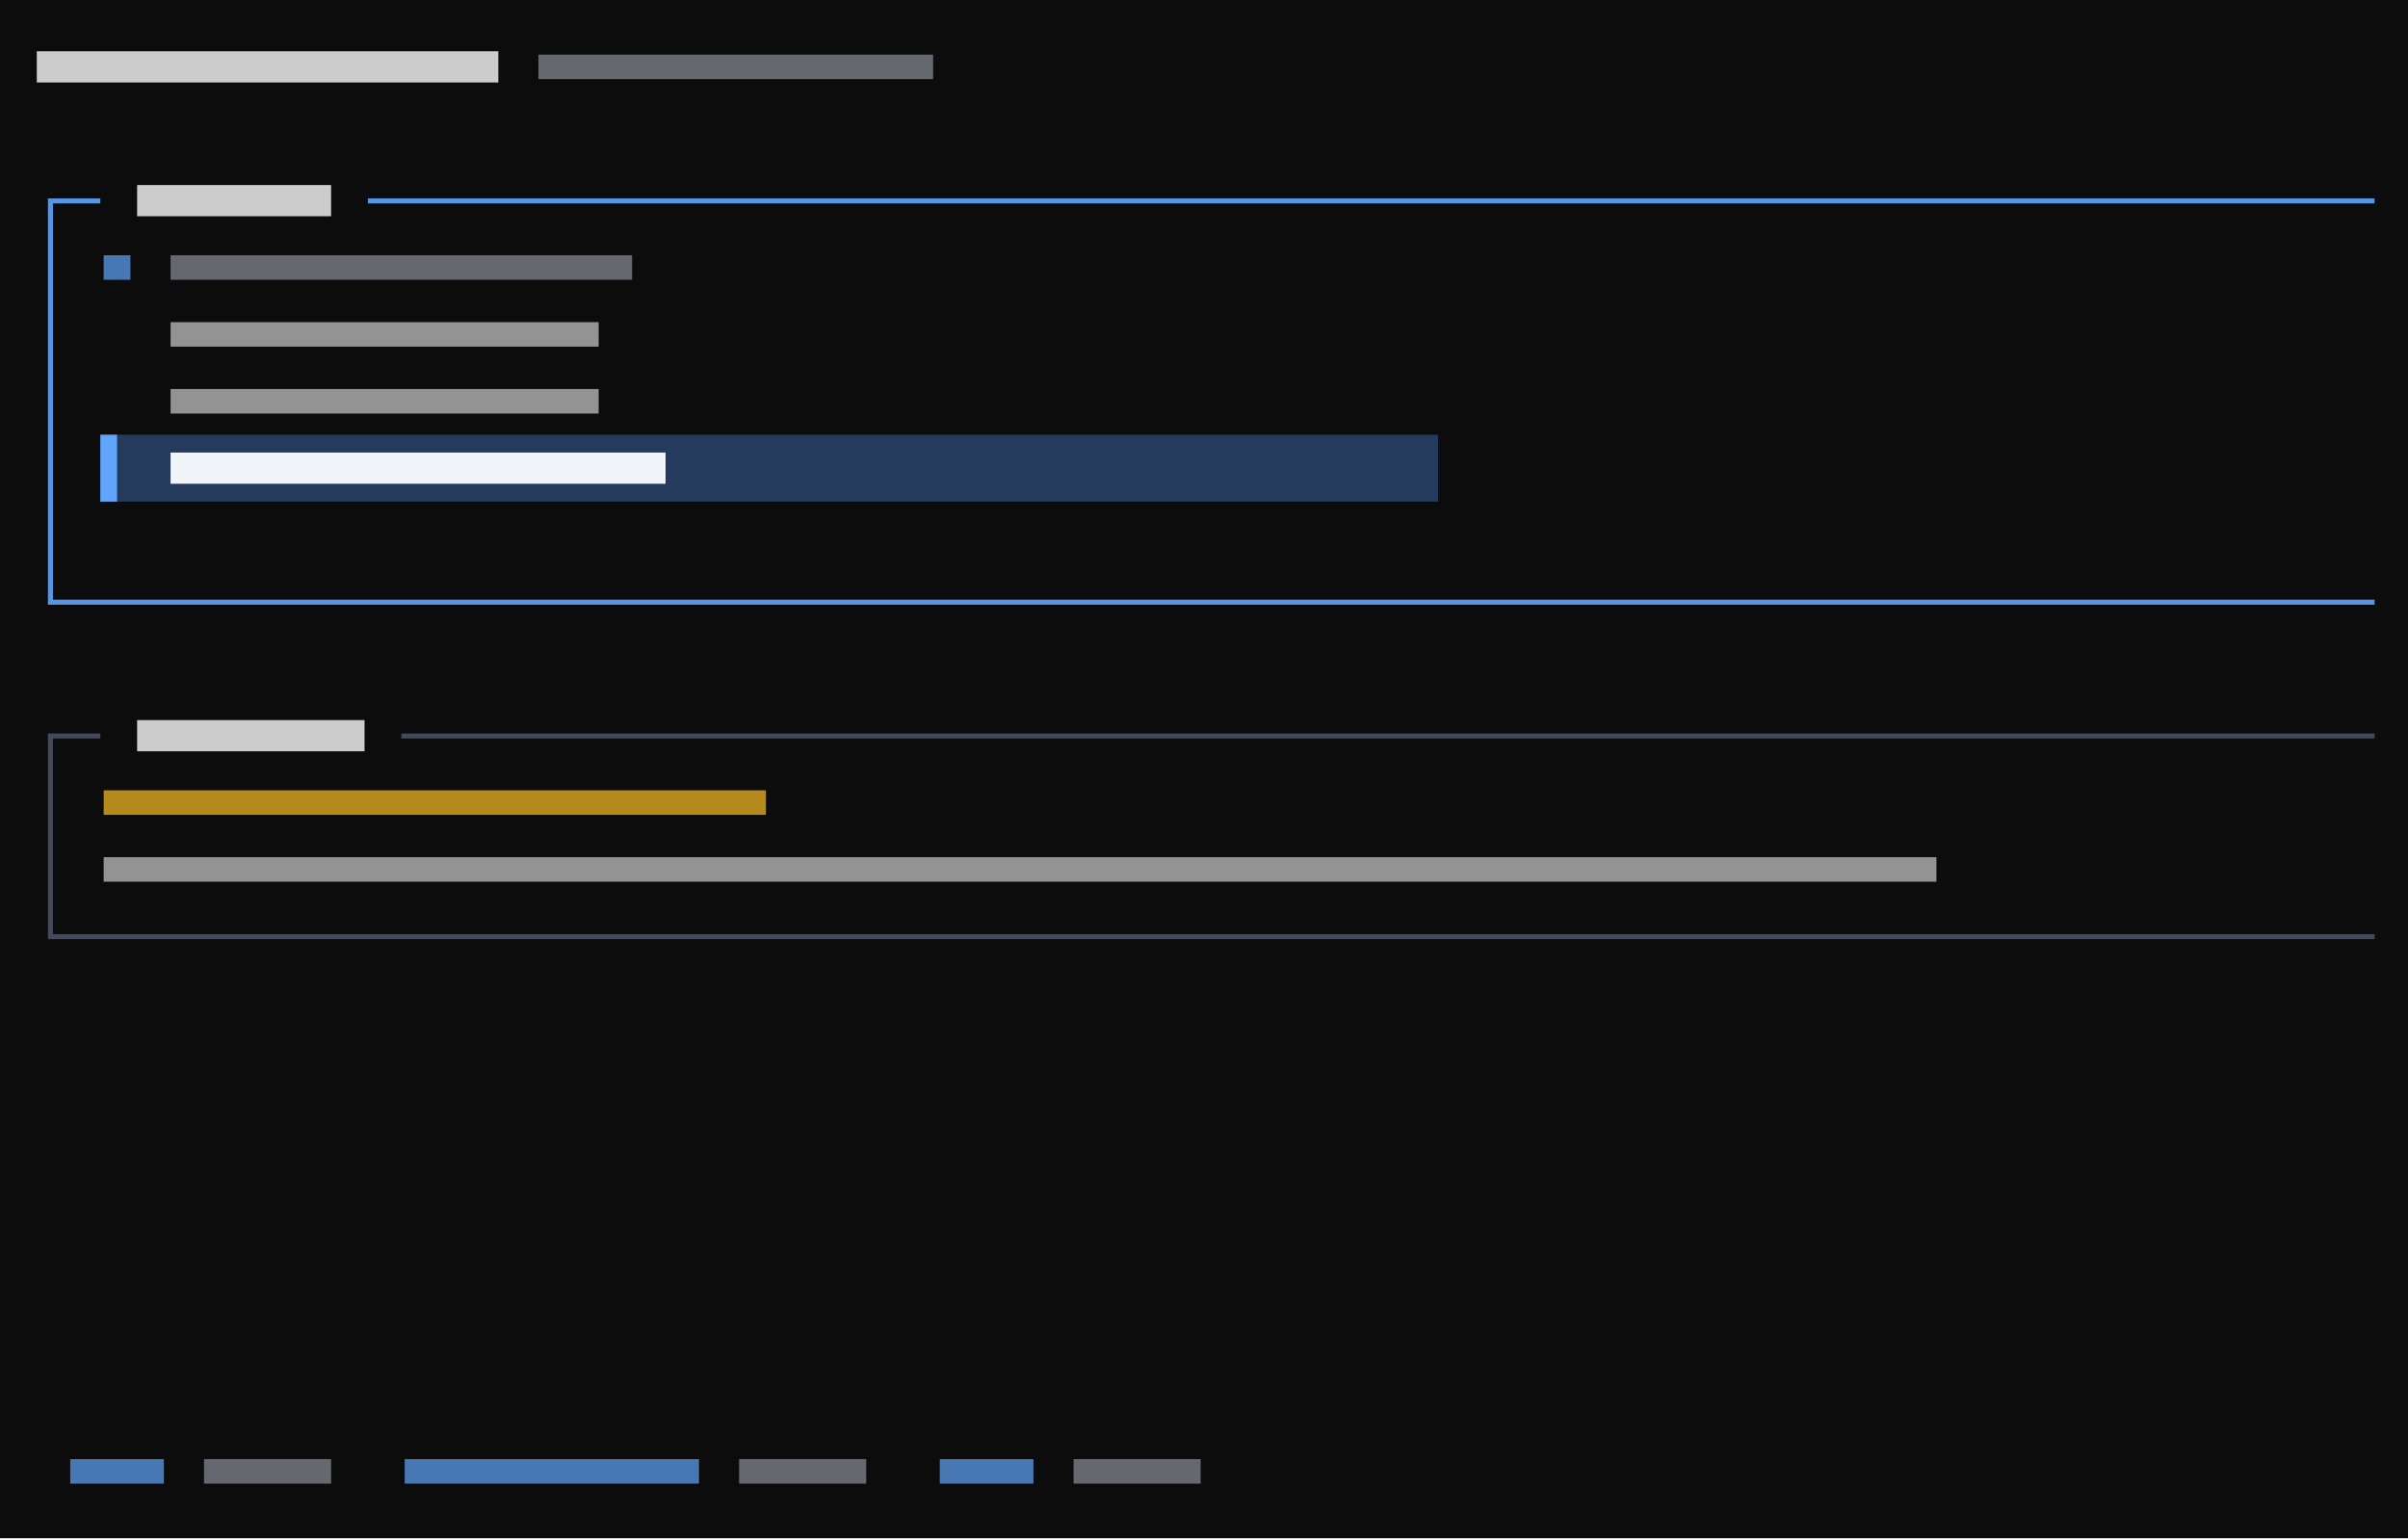
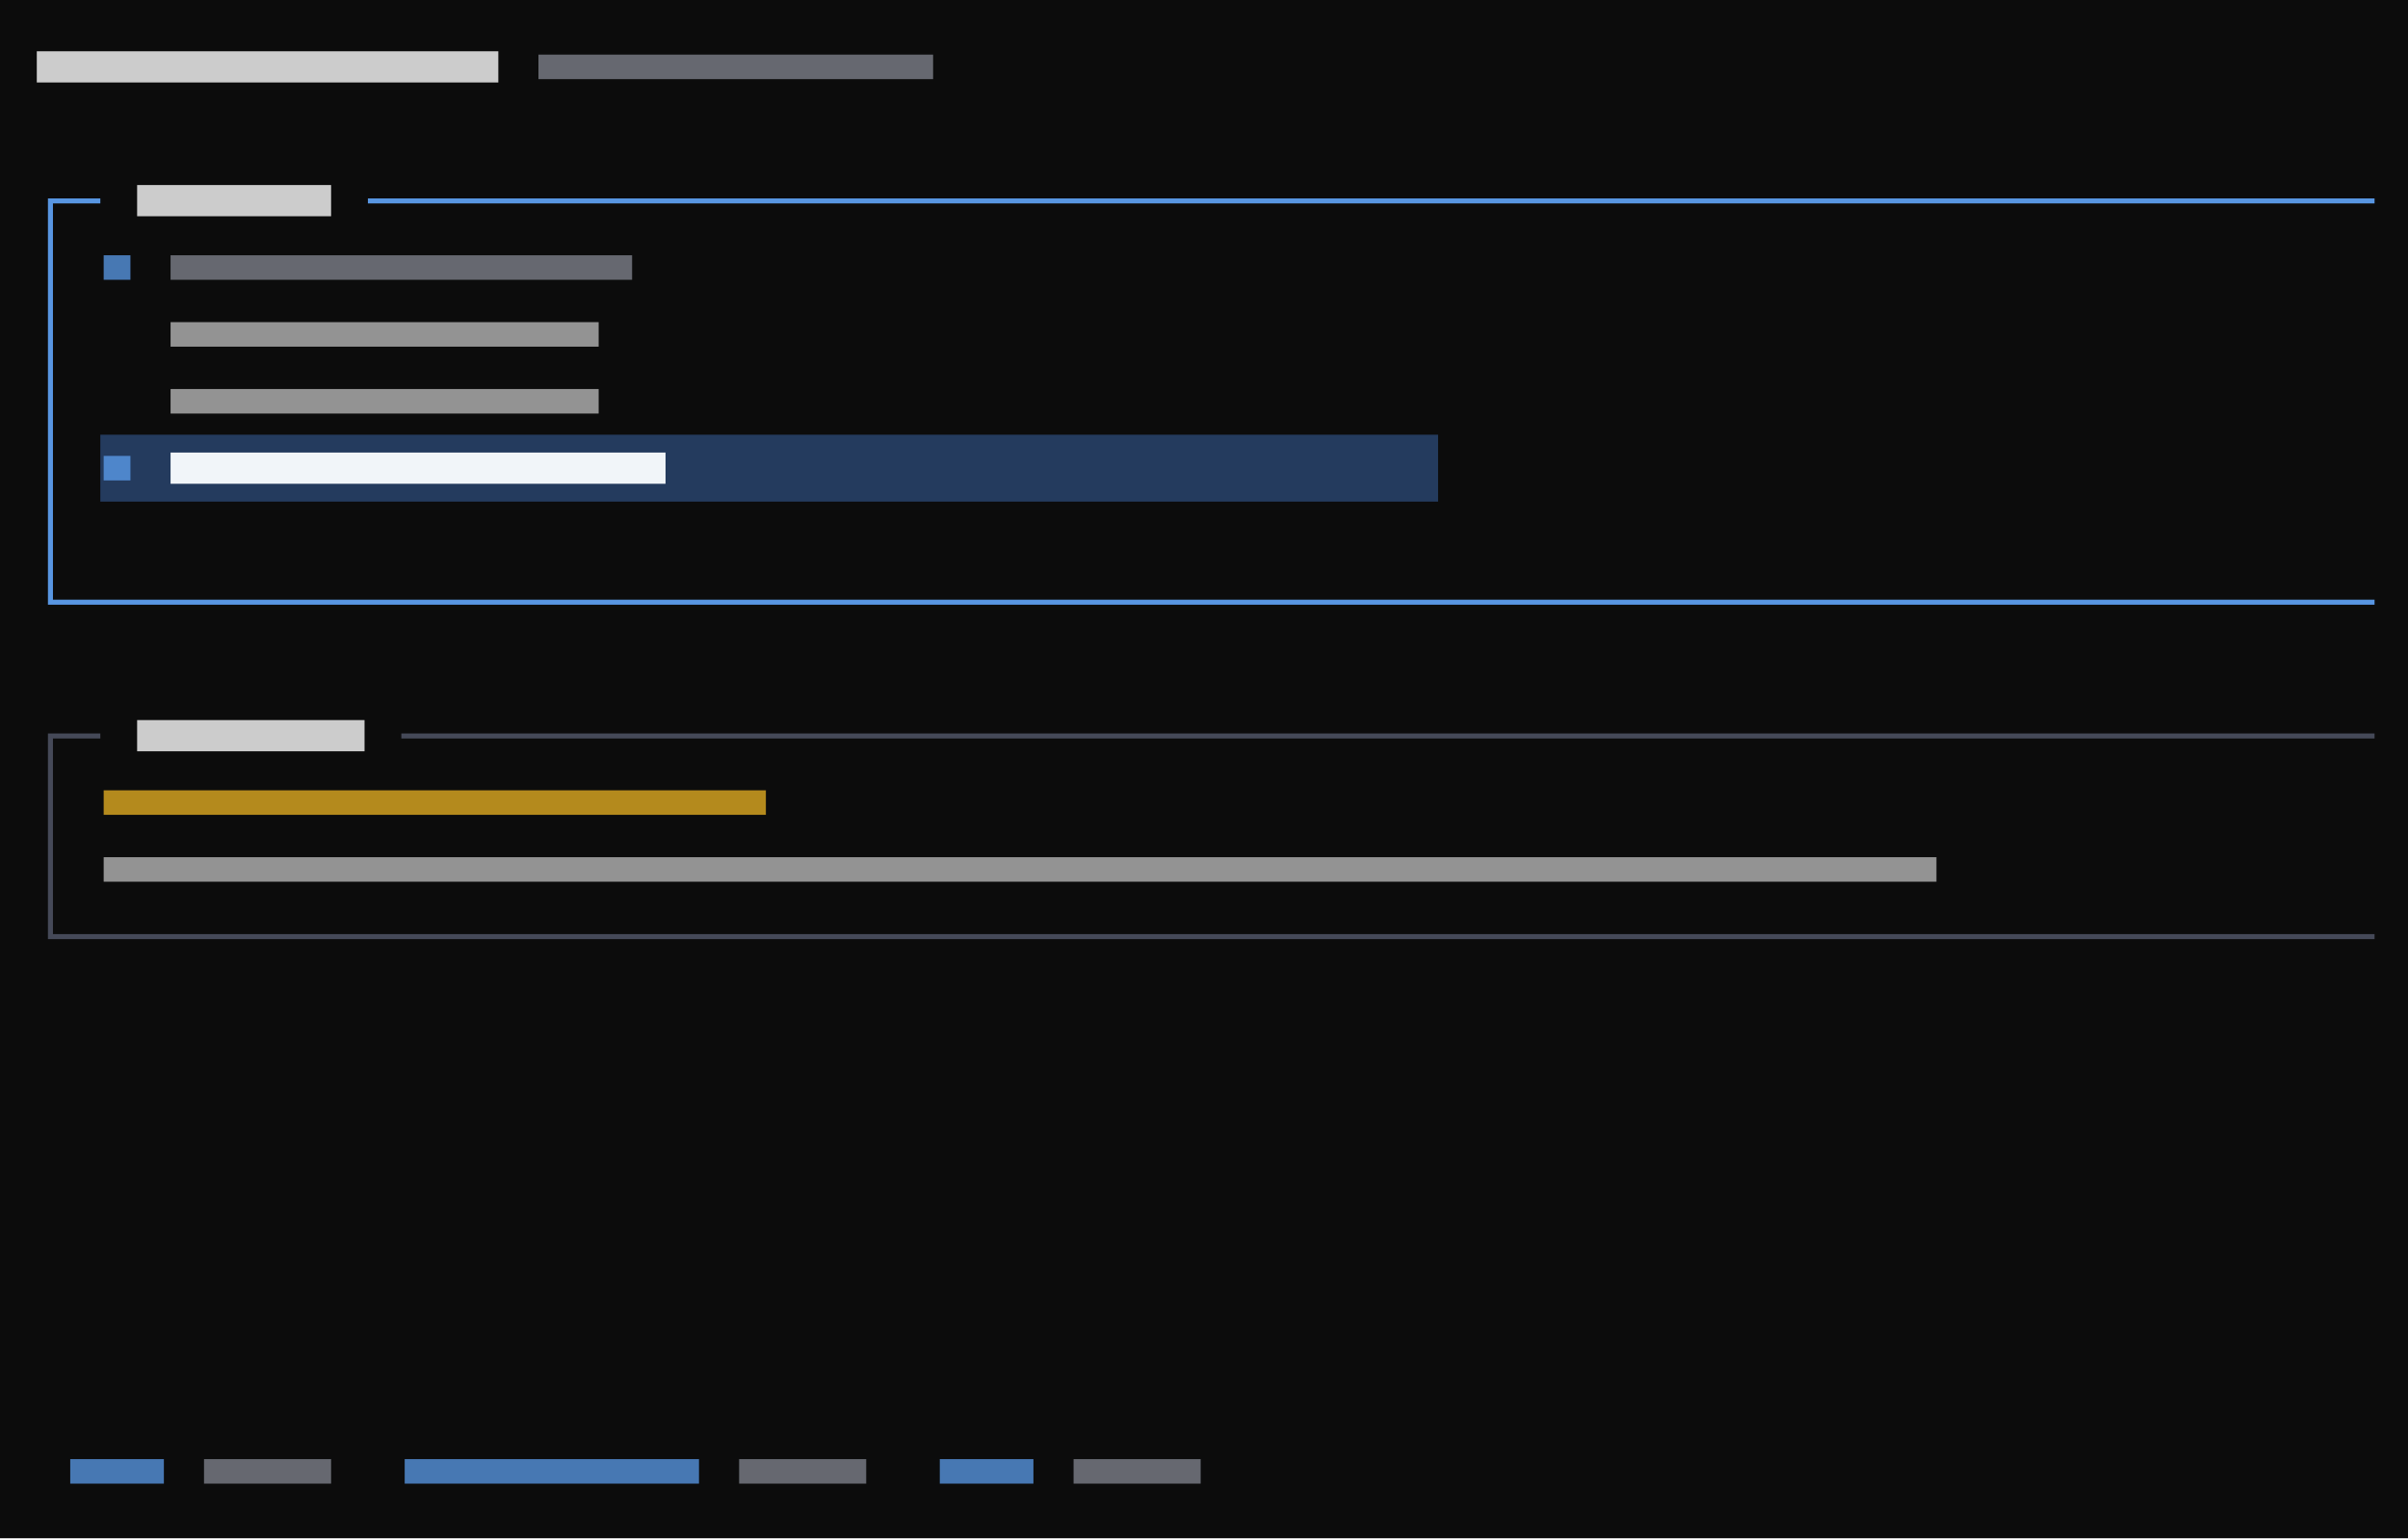
<svg xmlns="http://www.w3.org/2000/svg" viewBox="0 0 432 276" preserveAspectRatio="xMinYMin slice">
  <rect width="100%" height="100%" fill="#0c0c0c" />
  <g transform="translate(6 6)">
    <path fill="#243b5e" d="M12 72h240v12h-240zM18 72h234v12h-234zM24 72h228v12h-228zM114 72h138v12h-138zM120 72h132v12h-132zM126 72h126v12h-126zM132 72h120v12h-120zM138 72h114v12h-114zM144 72h108v12h-108zM150 72h102v12h-102zM156 72h96v12h-96zM162 72h90v12h-90zM168 72h84v12h-84zM174 72h78v12h-78zM180 72h72v12h-72zM186 72h66v12h-66zM192 72h60v12h-60zM198 72h54v12h-54zM204 72h48v12h-48zM210 72h42v12h-42zM216 72h36v12h-36zM222 72h30v12h-30zM228 72h24v12h-24zM234 72h18v12h-18zM240 72h12v12h-12zM246 72h6v12h-6z" />
    <path fill="#4b5060" opacity="0.9" d="M2.6 125.6h3.4v0.9h-3.4zM2.6 125.6h0.9v6.4h-0.9zM6 125.6h3.4v0.9h-3.4zM8.6 125.6h3.4v0.9h-3.4zM66 125.6h3.4v0.9h-3.4zM68.6 125.6h3.4v0.9h-3.4zM72 125.6h3.4v0.9h-3.4zM74.6 125.6h3.4v0.9h-3.4zM78 125.6h3.4v0.9h-3.4zM80.6 125.6h3.4v0.9h-3.4zM84 125.6h3.4v0.9h-3.4zM86.6 125.6h3.4v0.9h-3.4zM90 125.6h3.4v0.9h-3.4zM92.6 125.6h3.4v0.9h-3.4zM96 125.6h3.4v0.9h-3.4zM98.6 125.6h3.4v0.9h-3.4zM102 125.6h3.4v0.9h-3.4zM104.6 125.6h3.4v0.9h-3.4zM108 125.6h3.4v0.9h-3.4zM110.6 125.6h3.4v0.9h-3.4zM114 125.6h3.4v0.9h-3.4zM116.6 125.6h3.4v0.9h-3.4zM120 125.6h3.4v0.9h-3.4zM122.6 125.6h3.4v0.9h-3.4zM126 125.6h3.4v0.9h-3.4zM128.6 125.6h3.4v0.9h-3.4zM132 125.6h3.4v0.9h-3.4zM134.6 125.6h3.4v0.9h-3.4zM138 125.6h3.4v0.9h-3.4zM140.6 125.6h3.4v0.9h-3.4zM144 125.6h3.4v0.9h-3.4zM146.6 125.6h3.4v0.9h-3.4zM150 125.6h3.4v0.9h-3.4zM152.6 125.6h3.4v0.9h-3.4zM156 125.6h3.4v0.9h-3.4zM158.6 125.6h3.4v0.9h-3.4zM162 125.6h3.4v0.9h-3.4zM164.6 125.6h3.4v0.9h-3.4zM168 125.6h3.4v0.9h-3.4zM170.6 125.6h3.4v0.9h-3.4zM174 125.6h3.4v0.9h-3.4zM176.6 125.6h3.4v0.9h-3.4zM180 125.6h3.4v0.9h-3.4zM182.6 125.6h3.4v0.9h-3.4zM186 125.6h3.4v0.9h-3.4zM188.6 125.6h3.4v0.9h-3.4zM192 125.6h3.4v0.9h-3.4zM194.6 125.6h3.4v0.9h-3.4zM198 125.6h3.4v0.9h-3.4zM200.6 125.6h3.4v0.9h-3.4zM204 125.6h3.4v0.9h-3.4zM206.6 125.6h3.4v0.9h-3.4zM210 125.6h3.4v0.9h-3.4zM212.6 125.6h3.4v0.9h-3.4zM216 125.6h3.4v0.9h-3.4zM218.6 125.6h3.4v0.9h-3.4zM222 125.6h3.4v0.9h-3.4zM224.6 125.6h3.4v0.9h-3.4zM228 125.6h3.4v0.9h-3.4zM230.6 125.6h3.4v0.9h-3.4zM234 125.6h3.4v0.9h-3.4zM236.6 125.6h3.4v0.9h-3.4zM240 125.6h3.4v0.9h-3.4zM242.6 125.6h3.4v0.9h-3.4zM246 125.6h3.4v0.9h-3.4zM248.6 125.6h3.4v0.9h-3.4zM252 125.6h3.4v0.9h-3.4zM254.6 125.6h3.4v0.9h-3.4zM258 125.6h3.4v0.9h-3.4zM260.6 125.6h3.4v0.9h-3.4zM264 125.6h3.4v0.9h-3.4zM266.6 125.6h3.4v0.9h-3.4zM270 125.6h3.4v0.9h-3.4zM272.6 125.6h3.4v0.9h-3.4zM276 125.6h3.4v0.9h-3.4zM278.6 125.6h3.4v0.9h-3.4zM282 125.6h3.4v0.9h-3.4zM284.6 125.6h3.4v0.9h-3.4zM288 125.6h3.4v0.9h-3.4zM290.6 125.6h3.4v0.9h-3.4zM294 125.6h3.4v0.9h-3.4zM296.6 125.6h3.4v0.9h-3.4zM300 125.6h3.4v0.9h-3.4zM302.6 125.6h3.4v0.9h-3.4zM306 125.6h3.4v0.9h-3.4zM308.6 125.6h3.4v0.9h-3.4zM312 125.6h3.4v0.9h-3.4zM314.6 125.6h3.4v0.9h-3.4zM318 125.6h3.4v0.9h-3.4zM320.6 125.6h3.4v0.9h-3.4zM324 125.6h3.4v0.9h-3.4zM326.6 125.6h3.4v0.9h-3.4zM330 125.6h3.4v0.9h-3.4zM332.6 125.6h3.4v0.9h-3.4zM336 125.6h3.4v0.9h-3.4zM338.6 125.6h3.4v0.9h-3.4zM342 125.6h3.4v0.9h-3.4zM344.6 125.6h3.4v0.9h-3.4zM348 125.6h3.4v0.9h-3.4zM350.6 125.6h3.4v0.9h-3.4zM354 125.6h3.4v0.9h-3.4zM356.6 125.6h3.4v0.9h-3.4zM360 125.6h3.4v0.9h-3.4zM362.6 125.6h3.4v0.9h-3.4zM366 125.6h3.4v0.9h-3.4zM368.6 125.6h3.4v0.9h-3.4zM372 125.6h3.4v0.9h-3.4zM374.6 125.6h3.4v0.9h-3.4zM378 125.6h3.4v0.9h-3.4zM380.6 125.6h3.4v0.9h-3.4zM384 125.6h3.4v0.9h-3.4zM386.6 125.6h3.4v0.9h-3.4zM390 125.6h3.4v0.9h-3.4zM392.6 125.6h3.4v0.9h-3.4zM396 125.6h3.4v0.9h-3.4zM398.6 125.6h3.4v0.9h-3.4zM402 125.6h3.4v0.9h-3.4zM404.6 125.6h3.4v0.9h-3.4zM408 125.6h3.4v0.9h-3.4zM410.6 125.6h3.4v0.9h-3.4zM414 125.6h3.4v0.9h-3.4zM416.6 125.6h3.4v0.9h-3.4zM2.6 132h0.9v6.4h-0.9zM2.6 137.6h0.9v6.4h-0.9zM2.6 144h0.9v6.4h-0.9zM2.6 149.6h0.9v6.4h-0.9zM2.6 161.6h3.4v0.9h-3.4zM2.6 156h0.9v6.4h-0.9zM6 161.6h3.4v0.9h-3.4zM8.6 161.6h3.4v0.9h-3.4zM12 161.6h3.4v0.9h-3.4zM14.6 161.6h3.4v0.9h-3.4zM18 161.6h3.4v0.9h-3.4zM20.6 161.6h3.4v0.9h-3.4zM24 161.6h3.4v0.9h-3.4zM26.6 161.6h3.4v0.9h-3.4zM30 161.6h3.4v0.9h-3.4zM32.6 161.6h3.4v0.9h-3.4zM36 161.6h3.4v0.9h-3.4zM38.6 161.6h3.4v0.9h-3.4zM42 161.6h3.4v0.9h-3.4zM44.6 161.6h3.4v0.9h-3.4zM48 161.6h3.4v0.9h-3.4zM50.6 161.6h3.4v0.9h-3.4zM54 161.6h3.4v0.9h-3.4zM56.6 161.6h3.4v0.9h-3.4zM60 161.6h3.4v0.9h-3.4zM62.6 161.6h3.4v0.9h-3.4zM66 161.6h3.4v0.9h-3.4zM68.6 161.6h3.4v0.9h-3.4zM72 161.6h3.4v0.9h-3.4zM74.6 161.6h3.4v0.9h-3.4zM78 161.6h3.4v0.9h-3.4zM80.6 161.6h3.4v0.9h-3.4zM84 161.6h3.4v0.9h-3.4zM86.6 161.6h3.4v0.9h-3.4zM90 161.6h3.4v0.9h-3.4zM92.6 161.6h3.4v0.9h-3.4zM96 161.6h3.4v0.9h-3.4zM98.6 161.6h3.4v0.9h-3.4zM102 161.6h3.4v0.9h-3.4zM104.6 161.6h3.4v0.9h-3.4zM108 161.6h3.4v0.9h-3.4zM110.6 161.6h3.4v0.9h-3.4zM114 161.6h3.4v0.9h-3.4zM116.6 161.6h3.4v0.9h-3.4zM120 161.6h3.4v0.9h-3.4zM122.6 161.6h3.4v0.9h-3.4zM126 161.6h3.4v0.9h-3.4zM128.6 161.6h3.4v0.9h-3.4zM132 161.6h3.4v0.9h-3.4zM134.6 161.6h3.4v0.9h-3.4zM138 161.6h3.4v0.9h-3.4zM140.6 161.6h3.4v0.9h-3.4zM144 161.6h3.4v0.9h-3.4zM146.6 161.6h3.4v0.9h-3.4zM150 161.6h3.4v0.9h-3.4zM152.6 161.6h3.4v0.9h-3.4zM156 161.6h3.4v0.9h-3.4zM158.6 161.6h3.4v0.9h-3.4zM162 161.6h3.4v0.9h-3.4zM164.6 161.6h3.4v0.9h-3.4zM168 161.6h3.4v0.9h-3.4zM170.6 161.6h3.4v0.9h-3.4zM174 161.6h3.4v0.9h-3.4zM176.6 161.6h3.4v0.9h-3.4zM180 161.6h3.4v0.9h-3.4zM182.6 161.6h3.4v0.9h-3.4zM186 161.6h3.4v0.9h-3.4zM188.6 161.6h3.4v0.9h-3.4zM192 161.6h3.4v0.9h-3.4zM194.6 161.6h3.4v0.9h-3.4zM198 161.6h3.4v0.9h-3.4zM200.6 161.6h3.4v0.9h-3.4zM204 161.6h3.4v0.9h-3.4zM206.6 161.6h3.4v0.9h-3.4zM210 161.6h3.4v0.9h-3.4zM212.6 161.6h3.4v0.9h-3.4zM216 161.6h3.4v0.9h-3.4zM218.6 161.6h3.4v0.9h-3.4zM222 161.6h3.4v0.9h-3.4zM224.6 161.6h3.4v0.9h-3.4zM228 161.6h3.4v0.9h-3.4zM230.6 161.6h3.4v0.9h-3.4zM234 161.6h3.4v0.9h-3.4zM236.6 161.6h3.4v0.9h-3.4zM240 161.6h3.4v0.9h-3.4zM242.6 161.6h3.4v0.9h-3.4zM246 161.6h3.4v0.9h-3.4zM248.6 161.6h3.4v0.9h-3.4zM252 161.6h3.4v0.9h-3.4zM254.6 161.6h3.4v0.9h-3.4zM258 161.6h3.4v0.9h-3.4zM260.6 161.6h3.4v0.9h-3.4zM264 161.6h3.4v0.9h-3.4zM266.6 161.6h3.4v0.9h-3.4zM270 161.6h3.4v0.9h-3.4zM272.6 161.6h3.4v0.9h-3.4zM276 161.6h3.4v0.9h-3.4zM278.6 161.6h3.4v0.9h-3.4zM282 161.6h3.4v0.9h-3.4zM284.6 161.6h3.4v0.9h-3.4zM288 161.6h3.4v0.9h-3.4zM290.6 161.6h3.4v0.9h-3.4zM294 161.6h3.4v0.9h-3.4zM296.6 161.6h3.4v0.9h-3.4zM300 161.6h3.4v0.9h-3.4zM302.6 161.6h3.4v0.9h-3.4zM306 161.6h3.4v0.9h-3.4zM308.6 161.6h3.4v0.9h-3.4zM312 161.6h3.4v0.9h-3.4zM314.6 161.6h3.4v0.9h-3.4zM318 161.6h3.4v0.9h-3.4zM320.6 161.6h3.4v0.9h-3.4zM324 161.6h3.4v0.9h-3.4zM326.6 161.6h3.4v0.9h-3.4zM330 161.6h3.4v0.9h-3.4zM332.6 161.6h3.4v0.9h-3.4zM336 161.6h3.4v0.9h-3.4zM338.6 161.6h3.4v0.9h-3.4zM342 161.6h3.4v0.9h-3.4zM344.6 161.6h3.4v0.9h-3.4zM348 161.6h3.4v0.9h-3.4zM350.6 161.6h3.4v0.9h-3.4zM354 161.6h3.4v0.9h-3.4zM356.6 161.6h3.4v0.9h-3.4zM360 161.6h3.4v0.9h-3.4zM362.6 161.6h3.4v0.9h-3.4zM366 161.6h3.4v0.9h-3.4zM368.6 161.6h3.4v0.9h-3.4zM372 161.6h3.4v0.9h-3.4zM374.6 161.6h3.4v0.9h-3.4zM378 161.6h3.4v0.9h-3.4zM380.6 161.6h3.4v0.9h-3.4zM384 161.6h3.4v0.9h-3.4zM386.6 161.6h3.4v0.9h-3.4zM390 161.6h3.4v0.9h-3.4zM392.6 161.6h3.4v0.9h-3.4zM396 161.6h3.4v0.9h-3.4zM398.6 161.6h3.4v0.9h-3.4zM402 161.6h3.4v0.9h-3.4zM404.6 161.6h3.4v0.9h-3.4zM408 161.6h3.4v0.9h-3.4zM410.6 161.6h3.4v0.9h-3.4zM414 161.6h3.4v0.9h-3.4zM416.6 161.6h3.4v0.9h-3.4z" />
-     <path fill="#60a5fa" opacity="0.7" d="M12.6 39.8h4.8v4.4h-4.8zM6.6 255.8h16.8v4.4h-16.8zM66.6 255.8h52.8v4.4h-52.8zM162.6 255.8h16.8v4.4h-16.8z" />
+     <path fill="#60a5fa" opacity="0.7" d="M12.6 39.8h4.8v4.4h-4.8zM12.6 75.8h4.8v4.4h-4.8zM6.6 255.8h16.8v4.4h-16.8zM66.6 255.8h52.8v4.4h-52.8zM162.6 255.8h16.8v4.4h-16.8z" />
    <path fill="#60a5fa" opacity="0.9" d="M2.6 29.6h3.4v0.9h-3.4zM2.6 29.6h0.9v6.4h-0.9zM6 29.6h3.4v0.9h-3.4zM8.6 29.6h3.4v0.9h-3.4zM60 29.6h3.4v0.9h-3.4zM62.6 29.6h3.4v0.9h-3.4zM66 29.6h3.4v0.9h-3.4zM68.6 29.6h3.4v0.9h-3.4zM72 29.6h3.4v0.9h-3.4zM74.6 29.6h3.4v0.9h-3.4zM78 29.6h3.4v0.9h-3.4zM80.6 29.6h3.4v0.9h-3.4zM84 29.6h3.4v0.9h-3.4zM86.6 29.6h3.4v0.9h-3.4zM90 29.6h3.4v0.9h-3.4zM92.6 29.6h3.4v0.9h-3.4zM96 29.6h3.4v0.9h-3.4zM98.6 29.6h3.4v0.9h-3.4zM102 29.6h3.4v0.9h-3.4zM104.6 29.6h3.4v0.9h-3.4zM108 29.6h3.4v0.9h-3.4zM110.6 29.6h3.4v0.9h-3.4zM114 29.6h3.4v0.9h-3.4zM116.6 29.6h3.4v0.9h-3.4zM120 29.6h3.4v0.9h-3.4zM122.6 29.6h3.4v0.9h-3.4zM126 29.6h3.4v0.9h-3.4zM128.6 29.6h3.4v0.9h-3.4zM132 29.6h3.4v0.9h-3.4zM134.6 29.6h3.4v0.9h-3.4zM138 29.6h3.4v0.9h-3.4zM140.6 29.6h3.4v0.9h-3.4zM144 29.6h3.4v0.9h-3.4zM146.6 29.6h3.4v0.9h-3.4zM150 29.6h3.4v0.9h-3.4zM152.6 29.6h3.4v0.9h-3.4zM156 29.6h3.4v0.9h-3.4zM158.6 29.6h3.4v0.9h-3.4zM162 29.6h3.4v0.9h-3.4zM164.6 29.6h3.4v0.9h-3.4zM168 29.6h3.4v0.9h-3.4zM170.6 29.6h3.4v0.9h-3.4zM174 29.6h3.4v0.9h-3.4zM176.6 29.6h3.4v0.9h-3.4zM180 29.6h3.4v0.9h-3.4zM182.6 29.6h3.4v0.9h-3.4zM186 29.6h3.4v0.9h-3.4zM188.6 29.6h3.4v0.9h-3.4zM192 29.6h3.4v0.9h-3.4zM194.6 29.6h3.4v0.9h-3.4zM198 29.6h3.4v0.9h-3.4zM200.6 29.6h3.4v0.9h-3.4zM204 29.6h3.4v0.9h-3.4zM206.6 29.6h3.4v0.9h-3.4zM210 29.6h3.4v0.9h-3.4zM212.6 29.6h3.4v0.9h-3.4zM216 29.6h3.4v0.9h-3.4zM218.6 29.6h3.4v0.9h-3.4zM222 29.6h3.4v0.9h-3.4zM224.6 29.6h3.4v0.9h-3.4zM228 29.6h3.4v0.9h-3.4zM230.6 29.6h3.4v0.9h-3.4zM234 29.6h3.4v0.9h-3.4zM236.6 29.6h3.4v0.9h-3.4zM240 29.6h3.4v0.9h-3.4zM242.6 29.6h3.4v0.9h-3.4zM246 29.6h3.4v0.9h-3.4zM248.6 29.6h3.4v0.9h-3.4zM252 29.6h3.4v0.9h-3.4zM254.6 29.6h3.4v0.9h-3.4zM258 29.6h3.4v0.9h-3.4zM260.6 29.6h3.4v0.9h-3.4zM264 29.6h3.4v0.9h-3.4zM266.6 29.6h3.4v0.9h-3.4zM270 29.6h3.4v0.9h-3.4zM272.6 29.6h3.4v0.9h-3.4zM276 29.6h3.4v0.9h-3.4zM278.6 29.6h3.4v0.9h-3.4zM282 29.6h3.4v0.9h-3.4zM284.6 29.6h3.4v0.9h-3.4zM288 29.6h3.4v0.9h-3.4zM290.6 29.6h3.4v0.9h-3.4zM294 29.6h3.4v0.9h-3.4zM296.6 29.6h3.4v0.9h-3.4zM300 29.6h3.4v0.9h-3.4zM302.6 29.6h3.4v0.9h-3.4zM306 29.6h3.4v0.9h-3.4zM308.6 29.6h3.4v0.9h-3.4zM312 29.6h3.4v0.9h-3.4zM314.6 29.6h3.4v0.9h-3.4zM318 29.6h3.4v0.9h-3.4zM320.6 29.6h3.4v0.9h-3.4zM324 29.6h3.4v0.9h-3.4zM326.6 29.6h3.4v0.9h-3.4zM330 29.6h3.4v0.9h-3.4zM332.6 29.6h3.4v0.9h-3.4zM336 29.6h3.4v0.9h-3.4zM338.6 29.6h3.4v0.9h-3.4zM342 29.6h3.4v0.9h-3.4zM344.6 29.6h3.4v0.9h-3.4zM348 29.6h3.4v0.9h-3.4zM350.6 29.6h3.4v0.9h-3.4zM354 29.6h3.4v0.9h-3.4zM356.6 29.6h3.4v0.9h-3.4zM360 29.6h3.4v0.9h-3.4zM362.6 29.6h3.4v0.9h-3.4zM366 29.6h3.4v0.9h-3.4zM368.6 29.6h3.4v0.9h-3.4zM372 29.6h3.4v0.9h-3.4zM374.6 29.6h3.4v0.9h-3.4zM378 29.6h3.4v0.9h-3.4zM380.6 29.6h3.4v0.9h-3.4zM384 29.6h3.4v0.9h-3.4zM386.6 29.6h3.4v0.9h-3.4zM390 29.6h3.4v0.9h-3.4zM392.6 29.6h3.4v0.9h-3.4zM396 29.6h3.4v0.9h-3.4zM398.6 29.6h3.4v0.9h-3.4zM402 29.6h3.4v0.9h-3.4zM404.6 29.6h3.4v0.9h-3.4zM408 29.6h3.4v0.9h-3.4zM410.6 29.6h3.4v0.9h-3.4zM414 29.6h3.4v0.9h-3.4zM416.6 29.6h3.4v0.9h-3.4zM2.6 36h0.9v6.4h-0.9zM2.6 41.6h0.9v6.4h-0.9zM2.6 48h0.9v6.4h-0.9zM2.6 53.6h0.9v6.4h-0.9zM2.6 60h0.9v6.4h-0.9zM2.6 65.6h0.9v6.4h-0.9zM2.6 72h0.9v6.4h-0.9zM2.6 77.6h0.9v6.4h-0.9zM2.6 84h0.9v6.4h-0.9zM2.6 89.6h0.9v6.4h-0.9zM2.6 101.6h3.4v0.9h-3.4zM2.6 96h0.9v6.4h-0.9zM6 101.6h3.4v0.9h-3.4zM8.6 101.6h3.4v0.9h-3.4zM12 101.6h3.4v0.9h-3.4zM14.6 101.6h3.4v0.9h-3.4zM18 101.6h3.4v0.9h-3.4zM20.6 101.6h3.4v0.9h-3.4zM24 101.6h3.4v0.9h-3.4zM26.6 101.6h3.4v0.9h-3.4zM30 101.6h3.4v0.9h-3.4zM32.6 101.6h3.4v0.9h-3.4zM36 101.6h3.4v0.9h-3.4zM38.6 101.6h3.4v0.9h-3.4zM42 101.6h3.4v0.9h-3.4zM44.6 101.6h3.4v0.9h-3.4zM48 101.6h3.4v0.9h-3.4zM50.6 101.6h3.4v0.9h-3.4zM54 101.6h3.4v0.9h-3.4zM56.6 101.6h3.4v0.9h-3.4zM60 101.6h3.4v0.9h-3.4zM62.6 101.6h3.4v0.9h-3.4zM66 101.6h3.4v0.9h-3.4zM68.6 101.6h3.4v0.9h-3.4zM72 101.6h3.4v0.9h-3.4zM74.6 101.6h3.4v0.9h-3.4zM78 101.6h3.4v0.9h-3.4zM80.6 101.6h3.4v0.9h-3.4zM84 101.6h3.4v0.9h-3.4zM86.6 101.6h3.4v0.9h-3.4zM90 101.6h3.4v0.9h-3.4zM92.6 101.6h3.4v0.9h-3.4zM96 101.6h3.4v0.9h-3.4zM98.6 101.6h3.4v0.9h-3.4zM102 101.6h3.4v0.9h-3.4zM104.6 101.6h3.4v0.9h-3.4zM108 101.6h3.4v0.9h-3.4zM110.6 101.6h3.4v0.9h-3.4zM114 101.6h3.4v0.9h-3.4zM116.6 101.6h3.4v0.9h-3.4zM120 101.6h3.4v0.9h-3.4zM122.6 101.6h3.4v0.9h-3.4zM126 101.6h3.4v0.9h-3.4zM128.6 101.6h3.4v0.9h-3.4zM132 101.6h3.4v0.9h-3.4zM134.6 101.6h3.4v0.9h-3.4zM138 101.6h3.4v0.9h-3.4zM140.6 101.6h3.4v0.9h-3.4zM144 101.6h3.4v0.9h-3.4zM146.6 101.6h3.4v0.9h-3.4zM150 101.6h3.4v0.9h-3.4zM152.6 101.6h3.4v0.9h-3.4zM156 101.6h3.4v0.9h-3.4zM158.6 101.6h3.4v0.9h-3.4zM162 101.6h3.4v0.9h-3.4zM164.6 101.6h3.4v0.9h-3.4zM168 101.6h3.4v0.9h-3.4zM170.6 101.6h3.4v0.9h-3.4zM174 101.6h3.4v0.9h-3.4zM176.6 101.6h3.4v0.9h-3.4zM180 101.6h3.4v0.9h-3.4zM182.6 101.6h3.4v0.9h-3.4zM186 101.6h3.4v0.9h-3.4zM188.6 101.6h3.4v0.9h-3.4zM192 101.6h3.4v0.9h-3.4zM194.6 101.6h3.4v0.9h-3.4zM198 101.6h3.4v0.9h-3.4zM200.6 101.6h3.4v0.9h-3.4zM204 101.6h3.4v0.9h-3.4zM206.6 101.6h3.4v0.9h-3.4zM210 101.6h3.4v0.9h-3.4zM212.6 101.6h3.4v0.9h-3.4zM216 101.6h3.4v0.9h-3.4zM218.6 101.6h3.4v0.9h-3.4zM222 101.6h3.4v0.9h-3.4zM224.6 101.6h3.4v0.9h-3.4zM228 101.6h3.4v0.9h-3.4zM230.6 101.6h3.4v0.9h-3.4zM234 101.6h3.4v0.9h-3.4zM236.6 101.6h3.4v0.9h-3.4zM240 101.6h3.4v0.9h-3.4zM242.6 101.6h3.4v0.9h-3.4zM246 101.6h3.4v0.9h-3.4zM248.6 101.6h3.4v0.9h-3.4zM252 101.6h3.4v0.9h-3.4zM254.6 101.6h3.4v0.9h-3.4zM258 101.6h3.4v0.9h-3.4zM260.6 101.6h3.4v0.9h-3.4zM264 101.6h3.4v0.9h-3.4zM266.6 101.6h3.4v0.9h-3.4zM270 101.6h3.4v0.9h-3.4zM272.6 101.6h3.4v0.9h-3.4zM276 101.6h3.4v0.9h-3.4zM278.6 101.6h3.4v0.9h-3.4zM282 101.6h3.4v0.9h-3.4zM284.6 101.6h3.4v0.9h-3.4zM288 101.6h3.4v0.9h-3.4zM290.6 101.6h3.4v0.9h-3.4zM294 101.6h3.4v0.9h-3.4zM296.6 101.6h3.4v0.9h-3.4zM300 101.6h3.4v0.9h-3.4zM302.6 101.6h3.4v0.9h-3.4zM306 101.6h3.4v0.9h-3.4zM308.6 101.6h3.4v0.9h-3.4zM312 101.6h3.4v0.9h-3.4zM314.6 101.6h3.4v0.9h-3.4zM318 101.6h3.4v0.9h-3.4zM320.6 101.6h3.4v0.9h-3.4zM324 101.6h3.4v0.9h-3.4zM326.6 101.6h3.4v0.9h-3.4zM330 101.6h3.4v0.9h-3.4zM332.6 101.6h3.4v0.9h-3.4zM336 101.6h3.4v0.9h-3.4zM338.6 101.6h3.4v0.9h-3.4zM342 101.6h3.4v0.9h-3.4zM344.6 101.6h3.4v0.9h-3.4zM348 101.6h3.4v0.9h-3.4zM350.6 101.6h3.4v0.9h-3.4zM354 101.6h3.4v0.9h-3.4zM356.6 101.6h3.4v0.9h-3.4zM360 101.6h3.4v0.9h-3.4zM362.6 101.6h3.4v0.9h-3.4zM366 101.6h3.4v0.9h-3.4zM368.6 101.6h3.4v0.9h-3.4zM372 101.6h3.4v0.9h-3.4zM374.6 101.6h3.4v0.9h-3.4zM378 101.6h3.4v0.9h-3.4zM380.6 101.6h3.4v0.9h-3.4zM384 101.6h3.4v0.9h-3.4zM386.6 101.6h3.4v0.9h-3.4zM390 101.6h3.4v0.9h-3.4zM392.6 101.6h3.4v0.9h-3.4zM396 101.6h3.4v0.9h-3.4zM398.6 101.6h3.4v0.9h-3.4zM402 101.6h3.4v0.9h-3.4zM404.6 101.6h3.4v0.9h-3.4zM408 101.6h3.4v0.9h-3.4zM410.6 101.6h3.4v0.9h-3.4zM414 101.6h3.4v0.9h-3.4zM416.6 101.6h3.4v0.9h-3.4z" />
-     <path fill="#60a5fa" d="M12 72h3v12h-3z" />
    <path fill="#8b8f9a" opacity="0.7" d="M90.6 3.8h70.8v4.4h-70.8zM24.6 39.8h82.8v4.4h-82.8zM30.6 255.8h22.8v4.4h-22.8zM126.6 255.8h22.8v4.4h-22.8zM186.6 255.8h22.8v4.4h-22.8z" />
    <path fill="#cccccc" opacity="0.7" d="M24.6 51.8h76.8v4.4h-76.8zM24.6 63.8h76.8v4.4h-76.8zM12.6 147.8h328.8v4.4h-328.8z" />
    <path fill="#cccccc" d="M0.6 3.2h82.8v5.6h-82.8zM18.6 27.2h34.8v5.6h-34.8zM18.6 123.2h40.8v5.6h-40.8z" />
    <path fill="#f1f5f9" d="M24.6 75.2h88.8v5.6h-88.8z" />
    <path fill="#fbbf24" opacity="0.7" d="M12.6 135.8h118.8v4.4h-118.8z" />
  </g>
</svg>
